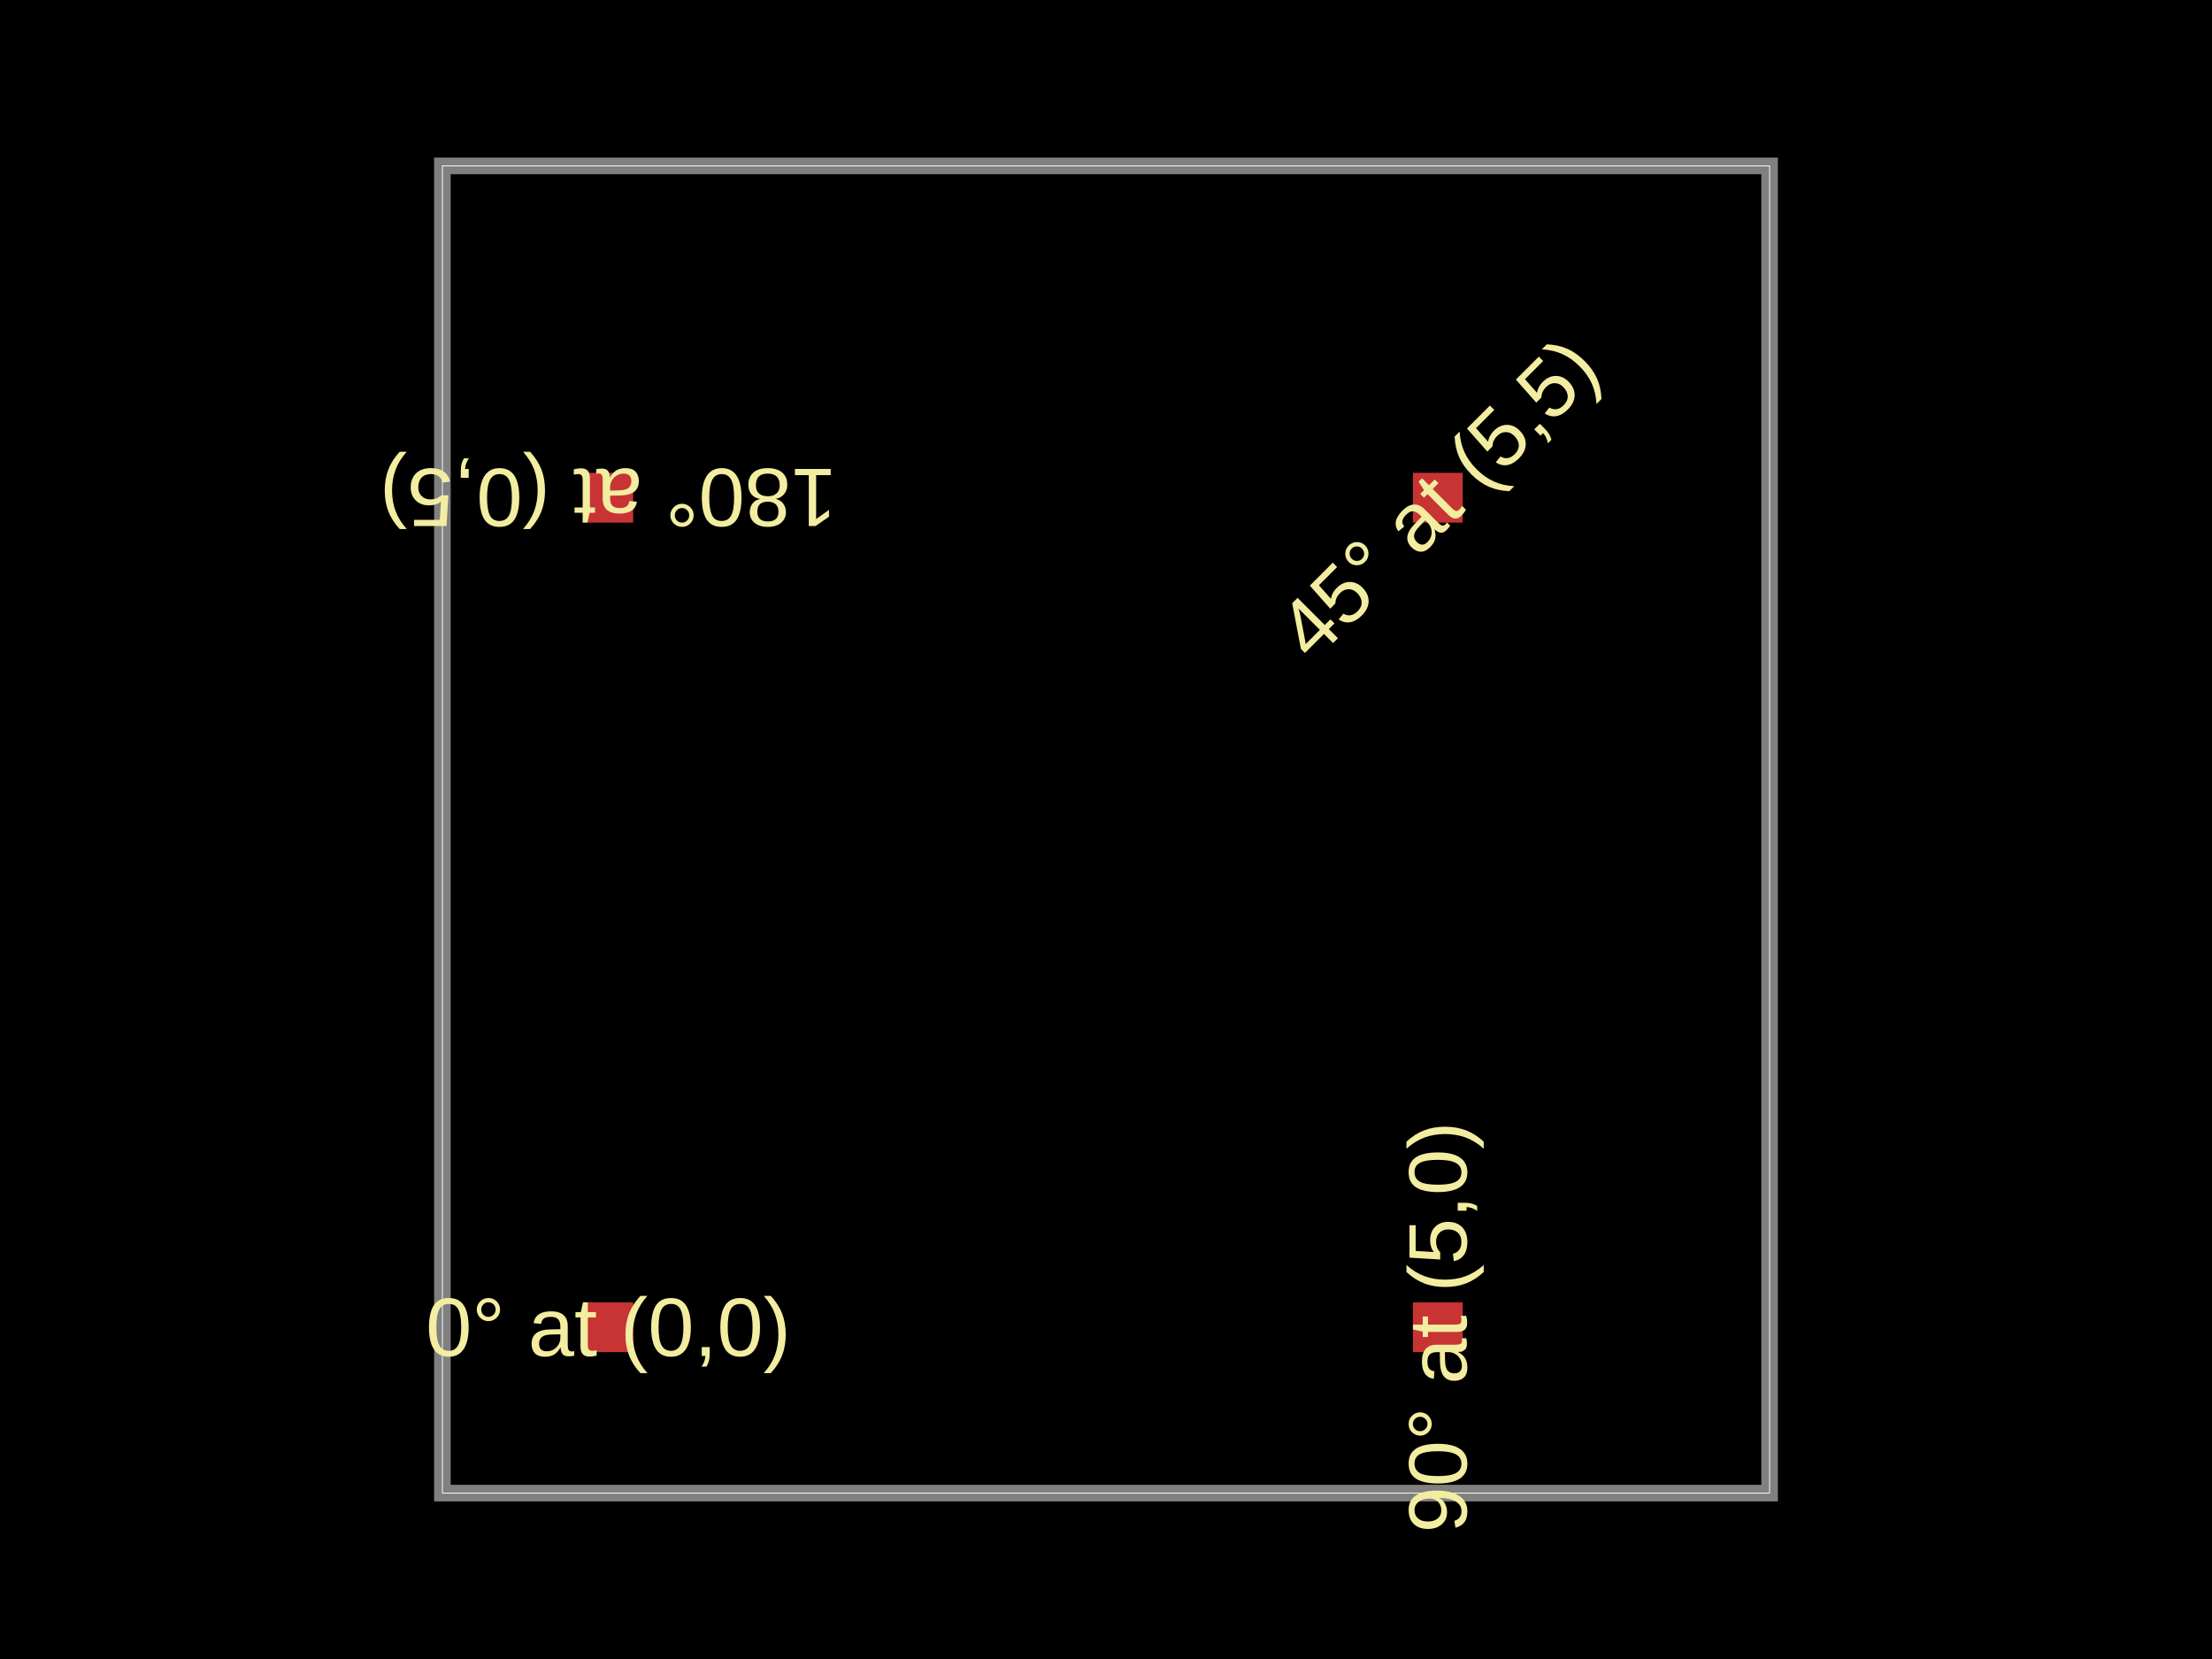
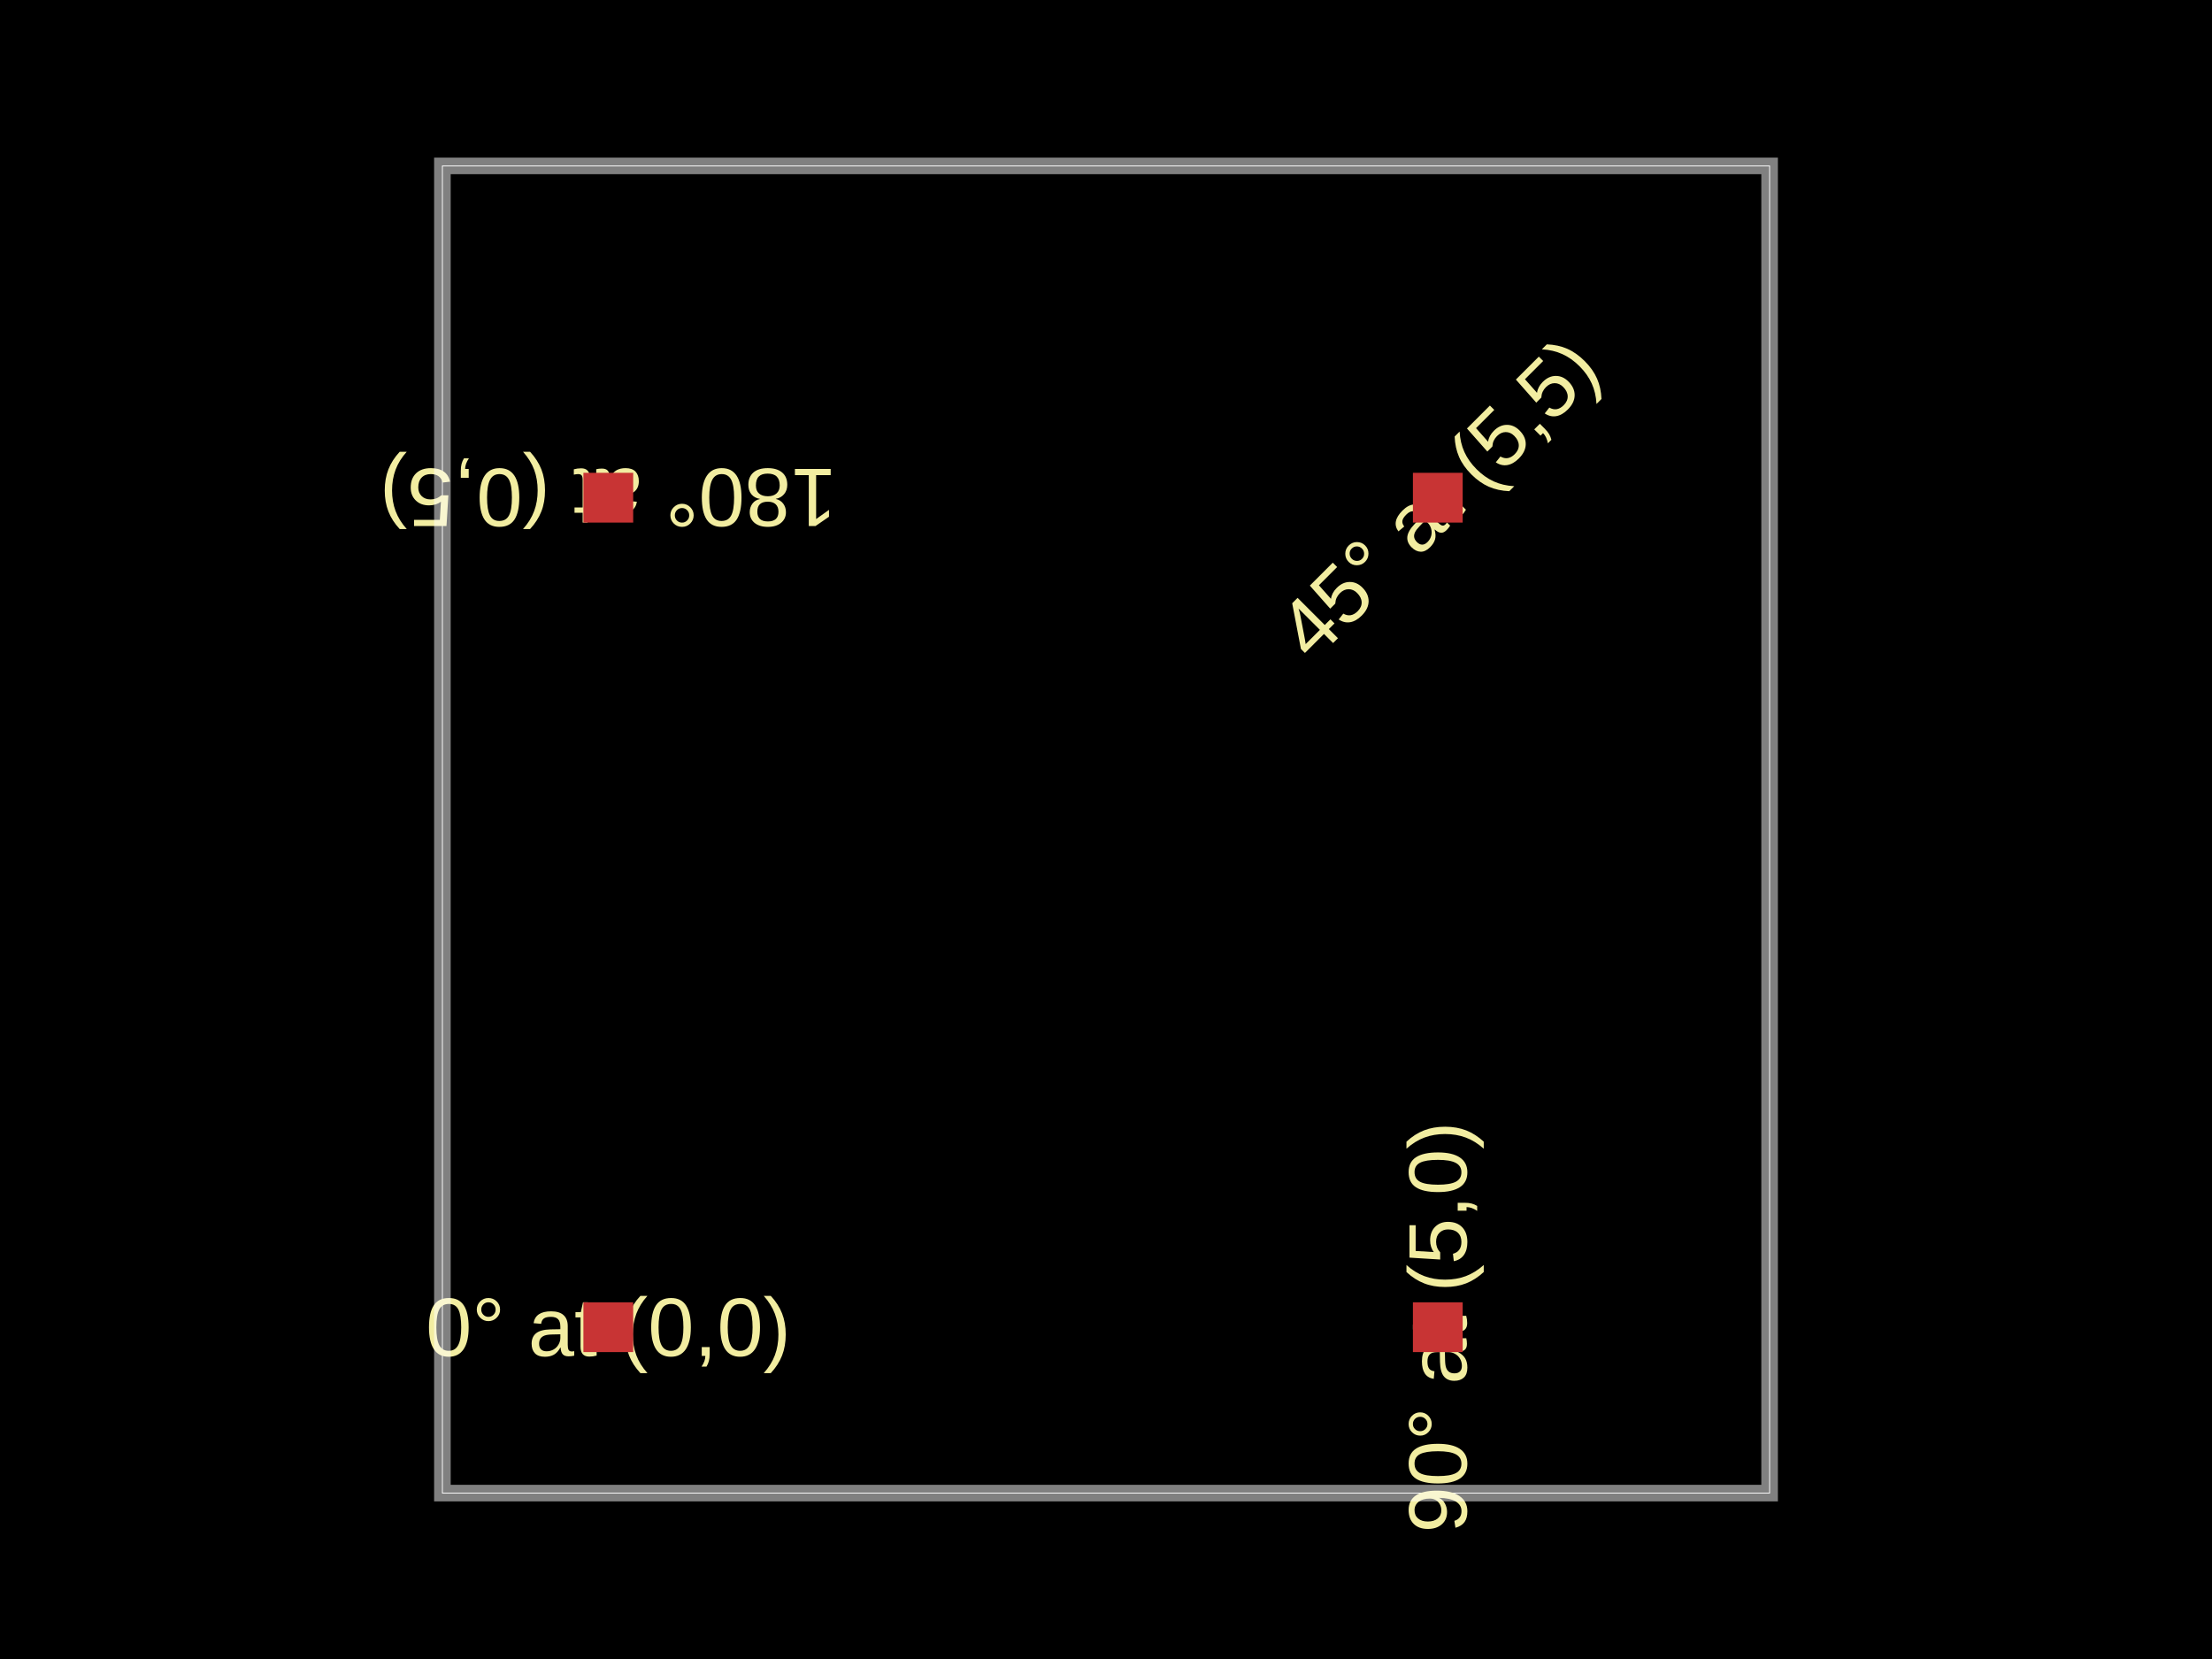
- <svg xmlns="http://www.w3.org/2000/svg" width="800" height="600">
-   <style />
-   <rect class="boundary" x="0" y="0" fill="#000" width="800" height="600" />
-   <rect class="pcb-boundary" fill="none" stroke="#fff" stroke-width="0.3" x="160" y="60" width="480" height="480" />
-   <path class="pcb-board" d="M 160 540 L 640 540 L 640 60 L 160 60 Z" fill="none" stroke="rgba(255, 255, 255, 0.5)" stroke-width="6" />
-   <rect class="pcb-pad" fill="rgb(200, 52, 52)" x="211" y="471" width="18" height="18" data-layer="top" />
-   <rect class="pcb-pad" fill="rgb(200, 52, 52)" x="511" y="471" width="18" height="18" data-layer="top" />
-   <rect class="pcb-pad" fill="rgb(200, 52, 52)" x="211" y="171" width="18" height="18" data-layer="top" />
-   <rect class="pcb-pad" fill="rgb(200, 52, 52)" x="511" y="171" width="18" height="18" data-layer="top" />
-   <text x="0" y="0" dx="0" dy="0" fill="#f2eda1" font-family="Arial, sans-serif" font-size="30" text-anchor="middle" dominant-baseline="central" transform="matrix(1,0,0,1,220,480)" class="pcb-silkscreen-text pcb-silkscreen-top" data-pcb-silkscreen-text-id="pcb_generic_component_0" stroke="none">0° at (0,0)</text>
-   <text x="0" y="0" dx="0" dy="0" fill="#f2eda1" font-family="Arial, sans-serif" font-size="30" text-anchor="middle" dominant-baseline="central" transform="matrix(6.123233995736766e-17,-1,1,6.123233995736766e-17,520,480)" class="pcb-silkscreen-text pcb-silkscreen-top" data-pcb-silkscreen-text-id="pcb_generic_component_1" stroke="none">90° at (5,0)</text>
-   <text x="0" y="0" dx="0" dy="0" fill="#f2eda1" font-family="Arial, sans-serif" font-size="30" text-anchor="middle" dominant-baseline="central" transform="matrix(-1,-1.2246467991473532e-16,1.2246467991473532e-16,-1,220,180)" class="pcb-silkscreen-text pcb-silkscreen-top" data-pcb-silkscreen-text-id="pcb_generic_component_2" stroke="none">180° at (0,5)</text>
-   <text x="0" y="0" dx="0" dy="0" fill="#f2eda1" font-family="Arial, sans-serif" font-size="30" text-anchor="middle" dominant-baseline="central" transform="matrix(0.7071068,-0.7071068,0.7071068,0.7071068,520,180)" class="pcb-silkscreen-text pcb-silkscreen-top" data-pcb-silkscreen-text-id="pcb_generic_component_3" stroke="none">45° at (5,5)</text>
+ <svg xmlns="http://www.w3.org/2000/svg" width="800" height="600" data-pcb-layer="root">
+   <style data-pcb-layer="metadata" />
+   <rect class="boundary" x="0" y="0" fill="#000" width="800" height="600" data-pcb-layer="background" />
+   <rect class="pcb-boundary" fill="none" stroke="#fff" stroke-width="0.3" x="160" y="60" width="480" height="480" data-pcb-layer="board:outline" />
+   <text x="0" y="0" dx="0" dy="0" fill="#f2eda1" font-family="Arial, sans-serif" font-size="30" text-anchor="middle" dominant-baseline="central" transform="matrix(1,0,0,1,220,480)" class="pcb-silkscreen-text pcb-silkscreen-top" data-pcb-silkscreen-text-id="pcb_generic_component_0" stroke="none" data-pcb-layer="silkscreen:top">0° at (0,0)</text>
+   <text x="0" y="0" dx="0" dy="0" fill="#f2eda1" font-family="Arial, sans-serif" font-size="30" text-anchor="middle" dominant-baseline="central" transform="matrix(6.123233995736766e-17,-1,1,6.123233995736766e-17,520,480)" class="pcb-silkscreen-text pcb-silkscreen-top" data-pcb-silkscreen-text-id="pcb_generic_component_1" stroke="none" data-pcb-layer="silkscreen:top">90° at (5,0)</text>
+   <text x="0" y="0" dx="0" dy="0" fill="#f2eda1" font-family="Arial, sans-serif" font-size="30" text-anchor="middle" dominant-baseline="central" transform="matrix(-1,-1.2246467991473532e-16,1.2246467991473532e-16,-1,220,180)" class="pcb-silkscreen-text pcb-silkscreen-top" data-pcb-silkscreen-text-id="pcb_generic_component_2" stroke="none" data-pcb-layer="silkscreen:top">180° at (0,5)</text>
+   <text x="0" y="0" dx="0" dy="0" fill="#f2eda1" font-family="Arial, sans-serif" font-size="30" text-anchor="middle" dominant-baseline="central" transform="matrix(0.7071068,-0.7071068,0.7071068,0.7071068,520,180)" class="pcb-silkscreen-text pcb-silkscreen-top" data-pcb-silkscreen-text-id="pcb_generic_component_3" stroke="none" data-pcb-layer="silkscreen:top">45° at (5,5)</text>
+   <rect class="pcb-pad" fill="rgb(200, 52, 52)" x="211" y="471" width="18" height="18" data-layer="top" data-pcb-layer="copper:top" />
+   <rect class="pcb-pad" fill="rgb(200, 52, 52)" x="511" y="471" width="18" height="18" data-layer="top" data-pcb-layer="copper:top" />
+   <rect class="pcb-pad" fill="rgb(200, 52, 52)" x="211" y="171" width="18" height="18" data-layer="top" data-pcb-layer="copper:top" />
+   <rect class="pcb-pad" fill="rgb(200, 52, 52)" x="511" y="171" width="18" height="18" data-layer="top" data-pcb-layer="copper:top" />
+   <path class="pcb-board" d="M 160 540 L 640 540 L 640 60 L 160 60 Z" fill="none" stroke="rgba(255, 255, 255, 0.5)" stroke-width="6" data-pcb-layer="board:board" />
</svg>
